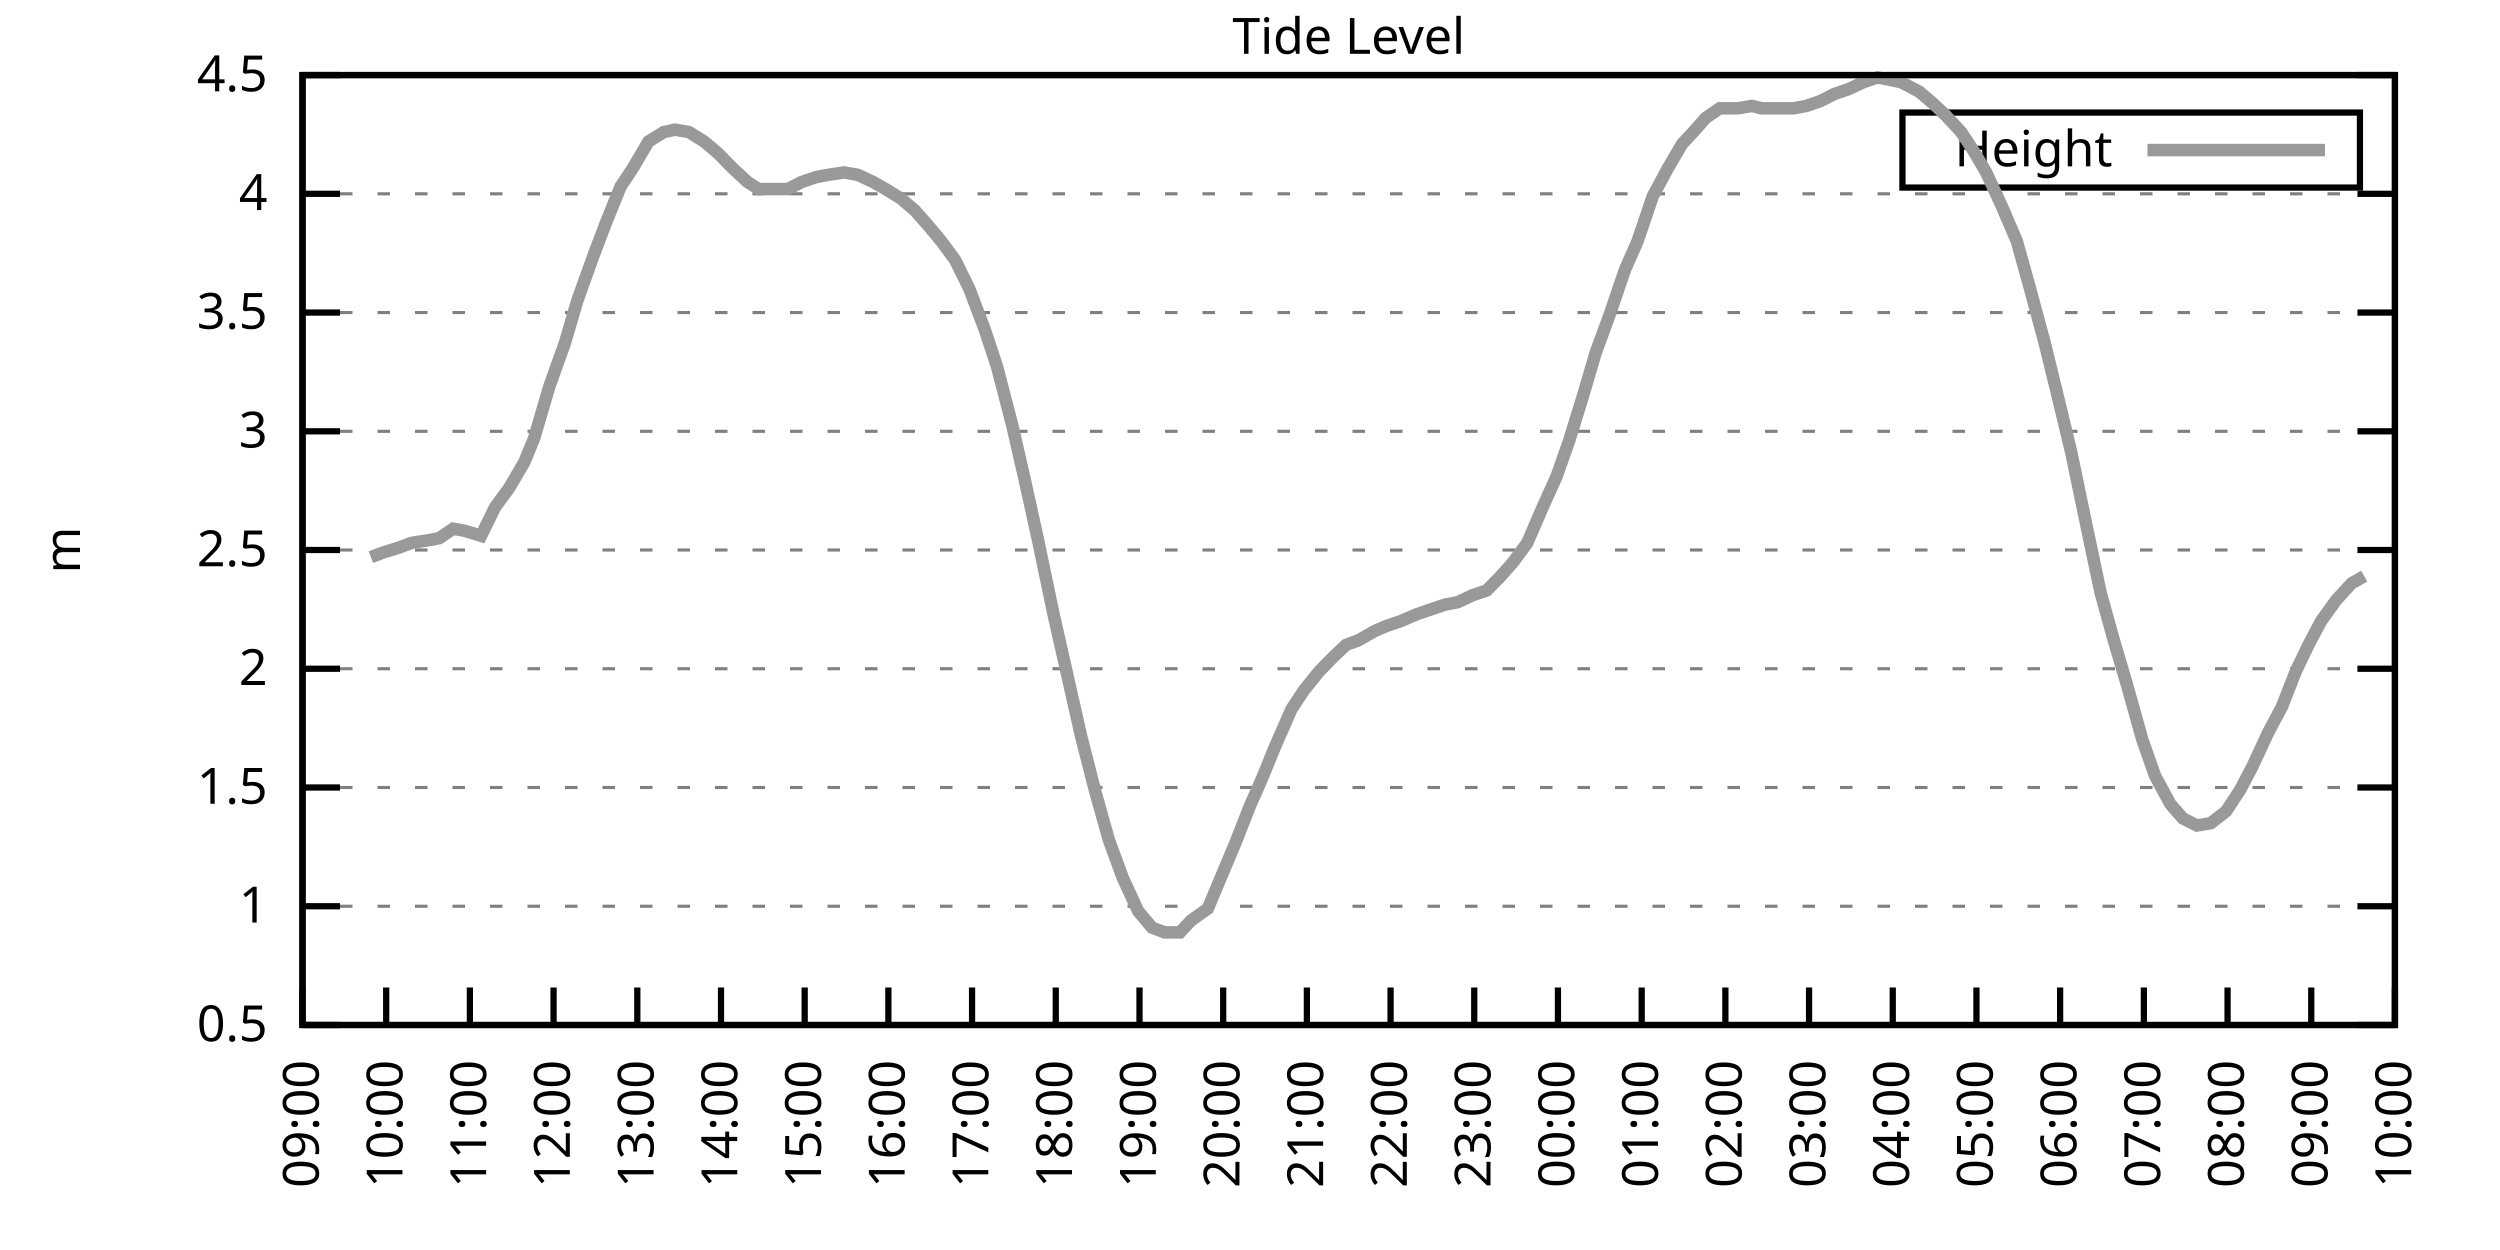
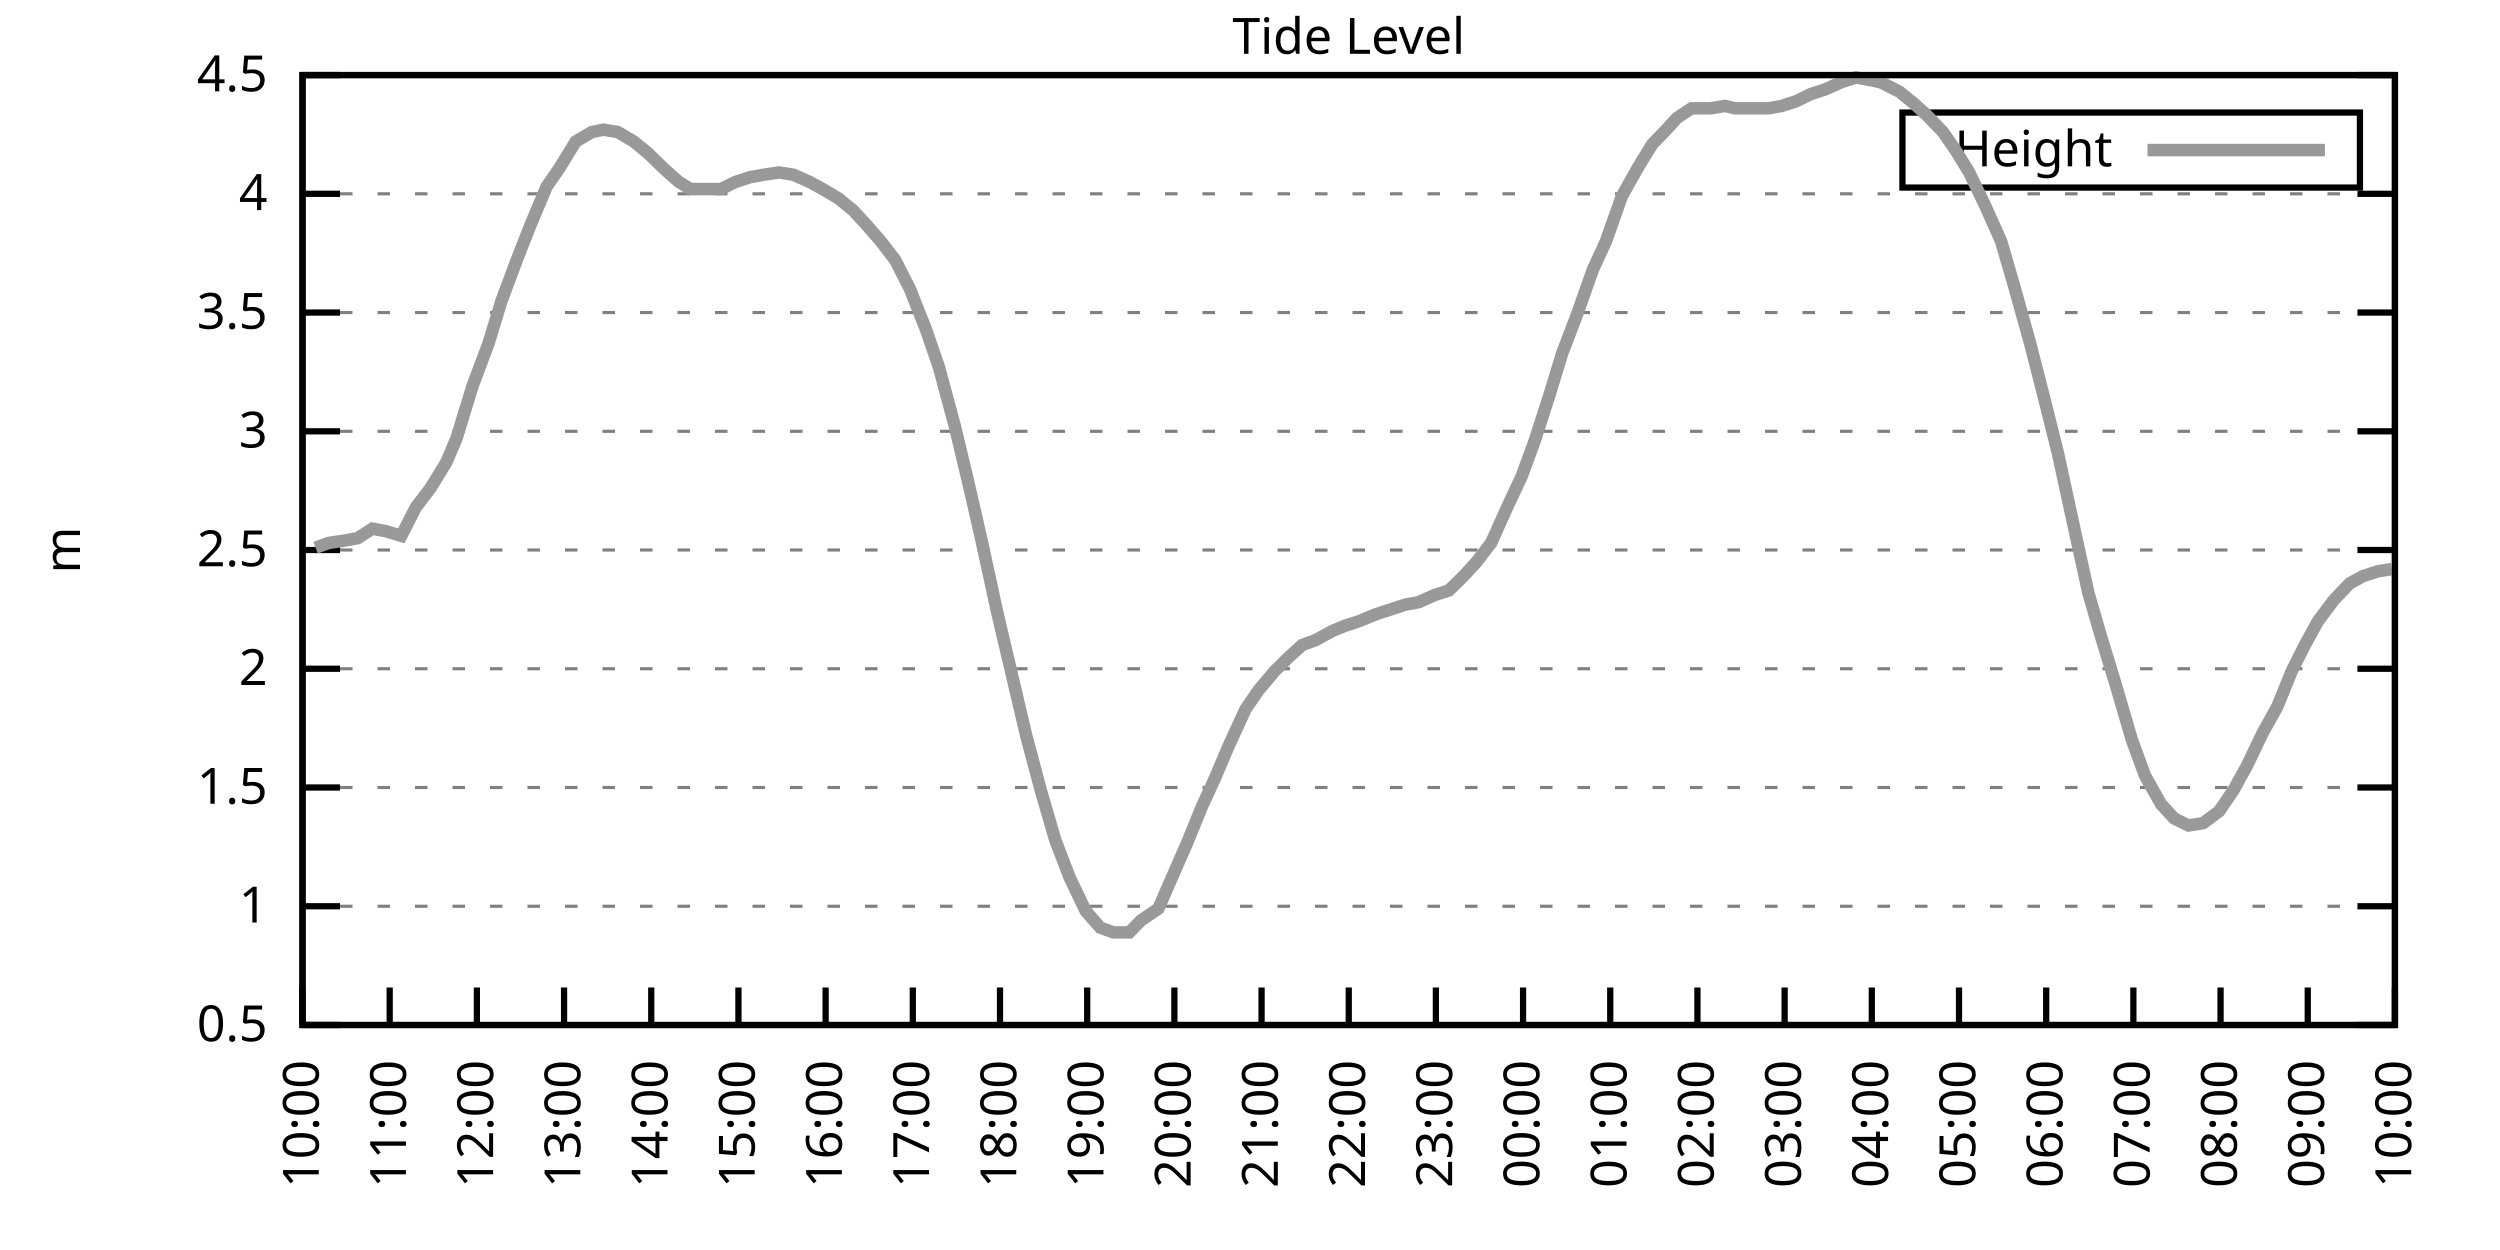
<svg xmlns="http://www.w3.org/2000/svg" xmlns:xlink="http://www.w3.org/1999/xlink" width="400" height="200" viewBox="0 0 400 200">
  <g id="gnuplot_canvas">
    <rect x="0" y="0" width="400" height="200" fill="none" />
    <defs>
      <circle id="gpDot" r="0.5" stroke-width="0.5" stroke="currentColor" />
      <path id="gpPt0" stroke-width="0.333" stroke="currentColor" d="M-1,0 h2 M0,-1 v2" />
      <path id="gpPt1" stroke-width="0.333" stroke="currentColor" d="M-1,-1 L1,1 M1,-1 L-1,1" />
      <path id="gpPt2" stroke-width="0.333" stroke="currentColor" d="M-1,0 L1,0 M0,-1 L0,1 M-1,-1 L1,1 M-1,1 L1,-1" />
      <rect id="gpPt3" stroke-width="0.333" stroke="currentColor" x="-1" y="-1" width="2" height="2" />
      <rect id="gpPt4" stroke-width="0.333" stroke="currentColor" fill="currentColor" x="-1" y="-1" width="2" height="2" />
      <circle id="gpPt5" stroke-width="0.333" stroke="currentColor" cx="0" cy="0" r="1" />
      <use xlink:href="#gpPt5" id="gpPt6" fill="currentColor" stroke="none" />
      <path id="gpPt7" stroke-width="0.333" stroke="currentColor" d="M0,-1.33 L-1.33,0.67 L1.33,0.67 z" />
      <use xlink:href="#gpPt7" id="gpPt8" fill="currentColor" stroke="none" />
      <use xlink:href="#gpPt7" id="gpPt9" stroke="currentColor" transform="rotate(180)" />
      <use xlink:href="#gpPt9" id="gpPt10" fill="currentColor" stroke="none" />
      <use xlink:href="#gpPt3" id="gpPt11" stroke="currentColor" transform="rotate(45)" />
      <use xlink:href="#gpPt11" id="gpPt12" fill="currentColor" stroke="none" />
      <path id="gpPt13" stroke-width="0.333" stroke="currentColor" d="M0,1.330 L1.265,0.411 L0.782,-1.067 L-0.782,-1.076 L-1.265,0.411 z" />
      <use xlink:href="#gpPt13" id="gpPt14" fill="currentColor" stroke="none" />
      <filter id="textbox" filterUnits="objectBoundingBox" x="0" y="0" height="1" width="1">
        <feFlood flood-color="white" flood-opacity="1" result="bgnd" />
        <feComposite in="SourceGraphic" in2="bgnd" operator="atop" />
      </filter>
      <filter id="greybox" filterUnits="objectBoundingBox" x="0" y="0" height="1" width="1">
        <feFlood flood-color="lightgrey" flood-opacity="1" result="grey" />
        <feComposite in="SourceGraphic" in2="grey" operator="atop" />
      </filter>
    </defs>
    <g fill="none" color="white" stroke="currentColor" stroke-width="1.00" stroke-linecap="butt" stroke-linejoin="miter">
</g>
    <g fill="none" color="black" stroke="currentColor" stroke-width="1.00" stroke-linecap="butt" stroke-linejoin="miter">
      <g stroke="none" shape-rendering="crispEdges">
        <polygon fill="rgb(255, 255, 255)" points="48.40,164.00 383.18,164.00 383.18,12.02 48.40,12.02 " />
      </g>
    </g>
    <g fill="none" color="black" stroke="currentColor" stroke-width="1.00" stroke-linecap="butt" stroke-linejoin="miter">
</g>
    <g fill="none" color="black" stroke="black" stroke-width="0.50" stroke-linecap="butt" stroke-linejoin="miter">
</g>
    <g fill="none" color="gray" stroke="currentColor" stroke-width="0.50" stroke-linecap="butt" stroke-linejoin="miter">
      <path stroke="gray" stroke-dasharray="2,4" class="gridline" d="M48.40,164.00 L383.19,164.00  " />
    </g>
    <g fill="none" color="gray" stroke="gray" stroke-width="1.00" stroke-linecap="butt" stroke-linejoin="miter">
</g>
    <g fill="none" color="black" stroke="currentColor" stroke-width="1.00" stroke-linecap="butt" stroke-linejoin="miter">
      <path stroke="black" d="M48.40,164.00 L54.40,164.00 M383.19,164.00 L377.19,164.00  " />
      <g transform="translate(42.80,166.60)" stroke="none" fill="black" font-family="Sans" font-size="8.00" text-anchor="end">
        <text>
          <tspan font-family="Sans"> 0.5</tspan>
        </text>
      </g>
    </g>
    <g fill="none" color="black" stroke="currentColor" stroke-width="1.00" stroke-linecap="butt" stroke-linejoin="miter">
</g>
    <g fill="none" color="black" stroke="black" stroke-width="0.50" stroke-linecap="butt" stroke-linejoin="miter">
</g>
    <g fill="none" color="gray" stroke="currentColor" stroke-width="0.50" stroke-linecap="butt" stroke-linejoin="miter">
      <path stroke="gray" stroke-dasharray="2,4" class="gridline" d="M48.40,145.00 L383.19,145.00  " />
    </g>
    <g fill="none" color="gray" stroke="gray" stroke-width="1.00" stroke-linecap="butt" stroke-linejoin="miter">
</g>
    <g fill="none" color="black" stroke="currentColor" stroke-width="1.00" stroke-linecap="butt" stroke-linejoin="miter">
      <path stroke="black" d="M48.40,145.00 L54.40,145.00 M383.19,145.00 L377.19,145.00  " />
      <g transform="translate(42.80,147.60)" stroke="none" fill="black" font-family="Sans" font-size="8.00" text-anchor="end">
        <text>
          <tspan font-family="Sans"> 1</tspan>
        </text>
      </g>
    </g>
    <g fill="none" color="black" stroke="currentColor" stroke-width="1.00" stroke-linecap="butt" stroke-linejoin="miter">
</g>
    <g fill="none" color="black" stroke="black" stroke-width="0.50" stroke-linecap="butt" stroke-linejoin="miter">
</g>
    <g fill="none" color="gray" stroke="currentColor" stroke-width="0.50" stroke-linecap="butt" stroke-linejoin="miter">
      <path stroke="gray" stroke-dasharray="2,4" class="gridline" d="M48.40,126.00 L383.19,126.00  " />
    </g>
    <g fill="none" color="gray" stroke="gray" stroke-width="1.00" stroke-linecap="butt" stroke-linejoin="miter">
</g>
    <g fill="none" color="black" stroke="currentColor" stroke-width="1.00" stroke-linecap="butt" stroke-linejoin="miter">
      <path stroke="black" d="M48.40,126.00 L54.40,126.00 M383.19,126.00 L377.19,126.00  " />
      <g transform="translate(42.80,128.60)" stroke="none" fill="black" font-family="Sans" font-size="8.00" text-anchor="end">
        <text>
          <tspan font-family="Sans"> 1.5</tspan>
        </text>
      </g>
    </g>
    <g fill="none" color="black" stroke="currentColor" stroke-width="1.00" stroke-linecap="butt" stroke-linejoin="miter">
</g>
    <g fill="none" color="black" stroke="black" stroke-width="0.50" stroke-linecap="butt" stroke-linejoin="miter">
</g>
    <g fill="none" color="gray" stroke="currentColor" stroke-width="0.50" stroke-linecap="butt" stroke-linejoin="miter">
      <path stroke="gray" stroke-dasharray="2,4" class="gridline" d="M48.40,107.00 L383.19,107.00  " />
    </g>
    <g fill="none" color="gray" stroke="gray" stroke-width="1.00" stroke-linecap="butt" stroke-linejoin="miter">
</g>
    <g fill="none" color="black" stroke="currentColor" stroke-width="1.00" stroke-linecap="butt" stroke-linejoin="miter">
      <path stroke="black" d="M48.40,107.00 L54.40,107.00 M383.19,107.00 L377.19,107.00  " />
      <g transform="translate(42.80,109.60)" stroke="none" fill="black" font-family="Sans" font-size="8.00" text-anchor="end">
        <text>
          <tspan font-family="Sans"> 2</tspan>
        </text>
      </g>
    </g>
    <g fill="none" color="black" stroke="currentColor" stroke-width="1.00" stroke-linecap="butt" stroke-linejoin="miter">
</g>
    <g fill="none" color="black" stroke="black" stroke-width="0.50" stroke-linecap="butt" stroke-linejoin="miter">
</g>
    <g fill="none" color="gray" stroke="currentColor" stroke-width="0.50" stroke-linecap="butt" stroke-linejoin="miter">
      <path stroke="gray" stroke-dasharray="2,4" class="gridline" d="M48.40,88.00 L383.19,88.00  " />
    </g>
    <g fill="none" color="gray" stroke="gray" stroke-width="1.00" stroke-linecap="butt" stroke-linejoin="miter">
</g>
    <g fill="none" color="black" stroke="currentColor" stroke-width="1.00" stroke-linecap="butt" stroke-linejoin="miter">
      <path stroke="black" d="M48.40,88.00 L54.40,88.00 M383.19,88.00 L377.19,88.00  " />
      <g transform="translate(42.80,90.60)" stroke="none" fill="black" font-family="Sans" font-size="8.00" text-anchor="end">
        <text>
          <tspan font-family="Sans"> 2.5</tspan>
        </text>
      </g>
    </g>
    <g fill="none" color="black" stroke="currentColor" stroke-width="1.00" stroke-linecap="butt" stroke-linejoin="miter">
</g>
    <g fill="none" color="black" stroke="black" stroke-width="0.50" stroke-linecap="butt" stroke-linejoin="miter">
</g>
    <g fill="none" color="gray" stroke="currentColor" stroke-width="0.50" stroke-linecap="butt" stroke-linejoin="miter">
      <path stroke="gray" stroke-dasharray="2,4" class="gridline" d="M48.40,69.01 L383.19,69.01  " />
    </g>
    <g fill="none" color="gray" stroke="gray" stroke-width="1.00" stroke-linecap="butt" stroke-linejoin="miter">
</g>
    <g fill="none" color="black" stroke="currentColor" stroke-width="1.00" stroke-linecap="butt" stroke-linejoin="miter">
      <path stroke="black" d="M48.40,69.01 L54.40,69.01 M383.19,69.01 L377.19,69.01  " />
      <g transform="translate(42.80,71.61)" stroke="none" fill="black" font-family="Sans" font-size="8.00" text-anchor="end">
        <text>
          <tspan font-family="Sans"> 3</tspan>
        </text>
      </g>
    </g>
    <g fill="none" color="black" stroke="currentColor" stroke-width="1.00" stroke-linecap="butt" stroke-linejoin="miter">
</g>
    <g fill="none" color="black" stroke="black" stroke-width="0.50" stroke-linecap="butt" stroke-linejoin="miter">
</g>
    <g fill="none" color="gray" stroke="currentColor" stroke-width="0.50" stroke-linecap="butt" stroke-linejoin="miter">
      <path stroke="gray" stroke-dasharray="2,4" class="gridline" d="M48.40,50.01 L383.19,50.01  " />
    </g>
    <g fill="none" color="gray" stroke="gray" stroke-width="1.00" stroke-linecap="butt" stroke-linejoin="miter">
</g>
    <g fill="none" color="black" stroke="currentColor" stroke-width="1.00" stroke-linecap="butt" stroke-linejoin="miter">
      <path stroke="black" d="M48.40,50.01 L54.40,50.01 M383.19,50.01 L377.19,50.01  " />
      <g transform="translate(42.80,52.61)" stroke="none" fill="black" font-family="Sans" font-size="8.00" text-anchor="end">
        <text>
          <tspan font-family="Sans"> 3.5</tspan>
        </text>
      </g>
    </g>
    <g fill="none" color="black" stroke="currentColor" stroke-width="1.00" stroke-linecap="butt" stroke-linejoin="miter">
</g>
    <g fill="none" color="black" stroke="black" stroke-width="0.50" stroke-linecap="butt" stroke-linejoin="miter">
</g>
    <g fill="none" color="gray" stroke="currentColor" stroke-width="0.50" stroke-linecap="butt" stroke-linejoin="miter">
      <path stroke="gray" stroke-dasharray="2,4" class="gridline" d="M48.40,31.01 L383.19,31.01  " />
    </g>
    <g fill="none" color="gray" stroke="gray" stroke-width="1.00" stroke-linecap="butt" stroke-linejoin="miter">
</g>
    <g fill="none" color="black" stroke="currentColor" stroke-width="1.00" stroke-linecap="butt" stroke-linejoin="miter">
      <path stroke="black" d="M48.40,31.01 L54.40,31.01 M383.19,31.01 L377.19,31.01  " />
      <g transform="translate(42.80,33.61)" stroke="none" fill="black" font-family="Sans" font-size="8.00" text-anchor="end">
        <text>
          <tspan font-family="Sans"> 4</tspan>
        </text>
      </g>
    </g>
    <g fill="none" color="black" stroke="currentColor" stroke-width="1.00" stroke-linecap="butt" stroke-linejoin="miter">
</g>
    <g fill="none" color="black" stroke="black" stroke-width="0.50" stroke-linecap="butt" stroke-linejoin="miter">
</g>
    <g fill="none" color="gray" stroke="currentColor" stroke-width="0.50" stroke-linecap="butt" stroke-linejoin="miter">
      <path stroke="gray" stroke-dasharray="2,4" class="gridline" d="M48.40,12.01 L383.19,12.01  " />
    </g>
    <g fill="none" color="gray" stroke="gray" stroke-width="1.00" stroke-linecap="butt" stroke-linejoin="miter">
</g>
    <g fill="none" color="black" stroke="currentColor" stroke-width="1.00" stroke-linecap="butt" stroke-linejoin="miter">
      <path stroke="black" d="M48.40,12.01 L54.40,12.01 M383.19,12.01 L377.19,12.01  " />
      <g transform="translate(42.80,14.61)" stroke="none" fill="black" font-family="Sans" font-size="8.00" text-anchor="end">
        <text>
          <tspan font-family="Sans"> 4.5</tspan>
        </text>
      </g>
    </g>
    <g fill="none" color="black" stroke="currentColor" stroke-width="1.00" stroke-linecap="butt" stroke-linejoin="miter">
      <path stroke="black" d="M48.40,164.00 L48.40,158.00  " />
      <g transform="translate(51.00,169.60) rotate(270.00)" stroke="none" fill="black" font-family="Sans" font-size="8.00" text-anchor="end">
        <text>
-           <tspan font-family="Sans">09:00</tspan>
-         </text>
-       </g>
-     </g>
-     <g fill="none" color="black" stroke="currentColor" stroke-width="1.00" stroke-linecap="butt" stroke-linejoin="miter">
-       <path stroke="black" d="M61.79,164.00 L61.79,158.00  " />
-       <g transform="translate(64.39,169.60) rotate(270.00)" stroke="none" fill="black" font-family="Sans" font-size="8.00" text-anchor="end">
-         <text>
          <tspan font-family="Sans">10:00</tspan>
        </text>
      </g>
    </g>
    <g fill="none" color="black" stroke="currentColor" stroke-width="1.00" stroke-linecap="butt" stroke-linejoin="miter">
-       <path stroke="black" d="M75.18,164.00 L75.18,158.00  " />
-       <g transform="translate(77.78,169.60) rotate(270.00)" stroke="none" fill="black" font-family="Sans" font-size="8.00" text-anchor="end">
+       <path stroke="black" d="M62.35,164.00 L62.35,158.00  " />
+       <g transform="translate(64.95,169.60) rotate(270.00)" stroke="none" fill="black" font-family="Sans" font-size="8.00" text-anchor="end">
        <text>
          <tspan font-family="Sans">11:00</tspan>
        </text>
      </g>
    </g>
    <g fill="none" color="black" stroke="currentColor" stroke-width="1.00" stroke-linecap="butt" stroke-linejoin="miter">
-       <path stroke="black" d="M88.57,164.00 L88.57,158.00  " />
-       <g transform="translate(91.17,169.60) rotate(270.00)" stroke="none" fill="black" font-family="Sans" font-size="8.00" text-anchor="end">
+       <path stroke="black" d="M76.30,164.00 L76.30,158.00  " />
+       <g transform="translate(78.90,169.60) rotate(270.00)" stroke="none" fill="black" font-family="Sans" font-size="8.00" text-anchor="end">
        <text>
          <tspan font-family="Sans">12:00</tspan>
        </text>
      </g>
    </g>
    <g fill="none" color="black" stroke="currentColor" stroke-width="1.00" stroke-linecap="butt" stroke-linejoin="miter">
-       <path stroke="black" d="M101.97,164.00 L101.97,158.00  " />
-       <g transform="translate(104.57,169.60) rotate(270.00)" stroke="none" fill="black" font-family="Sans" font-size="8.00" text-anchor="end">
+       <path stroke="black" d="M90.25,164.00 L90.25,158.00  " />
+       <g transform="translate(92.85,169.60) rotate(270.00)" stroke="none" fill="black" font-family="Sans" font-size="8.00" text-anchor="end">
        <text>
          <tspan font-family="Sans">13:00</tspan>
        </text>
      </g>
    </g>
    <g fill="none" color="black" stroke="currentColor" stroke-width="1.00" stroke-linecap="butt" stroke-linejoin="miter">
-       <path stroke="black" d="M115.36,164.00 L115.36,158.00  " />
-       <g transform="translate(117.96,169.60) rotate(270.00)" stroke="none" fill="black" font-family="Sans" font-size="8.00" text-anchor="end">
+       <path stroke="black" d="M104.20,164.00 L104.20,158.00  " />
+       <g transform="translate(106.80,169.60) rotate(270.00)" stroke="none" fill="black" font-family="Sans" font-size="8.00" text-anchor="end">
        <text>
          <tspan font-family="Sans">14:00</tspan>
        </text>
      </g>
    </g>
    <g fill="none" color="black" stroke="currentColor" stroke-width="1.00" stroke-linecap="butt" stroke-linejoin="miter">
-       <path stroke="black" d="M128.75,164.00 L128.75,158.00  " />
-       <g transform="translate(131.35,169.60) rotate(270.00)" stroke="none" fill="black" font-family="Sans" font-size="8.00" text-anchor="end">
+       <path stroke="black" d="M118.15,164.00 L118.15,158.00  " />
+       <g transform="translate(120.75,169.60) rotate(270.00)" stroke="none" fill="black" font-family="Sans" font-size="8.00" text-anchor="end">
        <text>
          <tspan font-family="Sans">15:00</tspan>
        </text>
      </g>
    </g>
    <g fill="none" color="black" stroke="currentColor" stroke-width="1.00" stroke-linecap="butt" stroke-linejoin="miter">
-       <path stroke="black" d="M142.14,164.00 L142.14,158.00  " />
-       <g transform="translate(144.74,169.60) rotate(270.00)" stroke="none" fill="black" font-family="Sans" font-size="8.00" text-anchor="end">
+       <path stroke="black" d="M132.10,164.00 L132.10,158.00  " />
+       <g transform="translate(134.70,169.60) rotate(270.00)" stroke="none" fill="black" font-family="Sans" font-size="8.00" text-anchor="end">
        <text>
          <tspan font-family="Sans">16:00</tspan>
        </text>
      </g>
    </g>
    <g fill="none" color="black" stroke="currentColor" stroke-width="1.00" stroke-linecap="butt" stroke-linejoin="miter">
-       <path stroke="black" d="M155.53,164.00 L155.53,158.00  " />
-       <g transform="translate(158.13,169.60) rotate(270.00)" stroke="none" fill="black" font-family="Sans" font-size="8.00" text-anchor="end">
+       <path stroke="black" d="M146.05,164.00 L146.05,158.00  " />
+       <g transform="translate(148.65,169.60) rotate(270.00)" stroke="none" fill="black" font-family="Sans" font-size="8.00" text-anchor="end">
        <text>
          <tspan font-family="Sans">17:00</tspan>
        </text>
      </g>
    </g>
    <g fill="none" color="black" stroke="currentColor" stroke-width="1.00" stroke-linecap="butt" stroke-linejoin="miter">
-       <path stroke="black" d="M168.92,164.00 L168.92,158.00  " />
-       <g transform="translate(171.52,169.60) rotate(270.00)" stroke="none" fill="black" font-family="Sans" font-size="8.00" text-anchor="end">
+       <path stroke="black" d="M160.00,164.00 L160.00,158.00  " />
+       <g transform="translate(162.60,169.60) rotate(270.00)" stroke="none" fill="black" font-family="Sans" font-size="8.00" text-anchor="end">
        <text>
          <tspan font-family="Sans">18:00</tspan>
        </text>
      </g>
    </g>
    <g fill="none" color="black" stroke="currentColor" stroke-width="1.00" stroke-linecap="butt" stroke-linejoin="miter">
-       <path stroke="black" d="M182.32,164.00 L182.32,158.00  " />
-       <g transform="translate(184.92,169.60) rotate(270.00)" stroke="none" fill="black" font-family="Sans" font-size="8.00" text-anchor="end">
+       <path stroke="black" d="M173.95,164.00 L173.95,158.00  " />
+       <g transform="translate(176.55,169.60) rotate(270.00)" stroke="none" fill="black" font-family="Sans" font-size="8.00" text-anchor="end">
        <text>
          <tspan font-family="Sans">19:00</tspan>
        </text>
      </g>
    </g>
    <g fill="none" color="black" stroke="currentColor" stroke-width="1.00" stroke-linecap="butt" stroke-linejoin="miter">
-       <path stroke="black" d="M195.71,164.00 L195.71,158.00  " />
-       <g transform="translate(198.31,169.60) rotate(270.00)" stroke="none" fill="black" font-family="Sans" font-size="8.00" text-anchor="end">
+       <path stroke="black" d="M187.90,164.00 L187.90,158.00  " />
+       <g transform="translate(190.50,169.60) rotate(270.00)" stroke="none" fill="black" font-family="Sans" font-size="8.00" text-anchor="end">
        <text>
          <tspan font-family="Sans">20:00</tspan>
        </text>
      </g>
    </g>
    <g fill="none" color="black" stroke="currentColor" stroke-width="1.00" stroke-linecap="butt" stroke-linejoin="miter">
-       <path stroke="black" d="M209.10,164.00 L209.10,158.00  " />
-       <g transform="translate(211.70,169.60) rotate(270.00)" stroke="none" fill="black" font-family="Sans" font-size="8.00" text-anchor="end">
+       <path stroke="black" d="M201.85,164.00 L201.85,158.00  " />
+       <g transform="translate(204.45,169.60) rotate(270.00)" stroke="none" fill="black" font-family="Sans" font-size="8.00" text-anchor="end">
        <text>
          <tspan font-family="Sans">21:00</tspan>
        </text>
      </g>
    </g>
    <g fill="none" color="black" stroke="currentColor" stroke-width="1.00" stroke-linecap="butt" stroke-linejoin="miter">
-       <path stroke="black" d="M222.49,164.00 L222.49,158.00  " />
-       <g transform="translate(225.09,169.60) rotate(270.00)" stroke="none" fill="black" font-family="Sans" font-size="8.00" text-anchor="end">
+       <path stroke="black" d="M215.80,164.00 L215.80,158.00  " />
+       <g transform="translate(218.40,169.60) rotate(270.00)" stroke="none" fill="black" font-family="Sans" font-size="8.00" text-anchor="end">
        <text>
          <tspan font-family="Sans">22:00</tspan>
        </text>
      </g>
    </g>
    <g fill="none" color="black" stroke="currentColor" stroke-width="1.00" stroke-linecap="butt" stroke-linejoin="miter">
-       <path stroke="black" d="M235.88,164.00 L235.88,158.00  " />
-       <g transform="translate(238.48,169.60) rotate(270.00)" stroke="none" fill="black" font-family="Sans" font-size="8.00" text-anchor="end">
+       <path stroke="black" d="M229.74,164.00 L229.74,158.00  " />
+       <g transform="translate(232.34,169.60) rotate(270.00)" stroke="none" fill="black" font-family="Sans" font-size="8.00" text-anchor="end">
        <text>
          <tspan font-family="Sans">23:00</tspan>
        </text>
      </g>
    </g>
    <g fill="none" color="black" stroke="currentColor" stroke-width="1.00" stroke-linecap="butt" stroke-linejoin="miter">
-       <path stroke="black" d="M249.27,164.00 L249.27,158.00  " />
-       <g transform="translate(251.87,169.60) rotate(270.00)" stroke="none" fill="black" font-family="Sans" font-size="8.00" text-anchor="end">
+       <path stroke="black" d="M243.69,164.00 L243.69,158.00  " />
+       <g transform="translate(246.29,169.60) rotate(270.00)" stroke="none" fill="black" font-family="Sans" font-size="8.00" text-anchor="end">
        <text>
          <tspan font-family="Sans">00:00</tspan>
        </text>
      </g>
    </g>
    <g fill="none" color="black" stroke="currentColor" stroke-width="1.00" stroke-linecap="butt" stroke-linejoin="miter">
-       <path stroke="black" d="M262.67,164.00 L262.67,158.00  " />
-       <g transform="translate(265.27,169.60) rotate(270.00)" stroke="none" fill="black" font-family="Sans" font-size="8.00" text-anchor="end">
+       <path stroke="black" d="M257.64,164.00 L257.64,158.00  " />
+       <g transform="translate(260.24,169.60) rotate(270.00)" stroke="none" fill="black" font-family="Sans" font-size="8.00" text-anchor="end">
        <text>
          <tspan font-family="Sans">01:00</tspan>
        </text>
      </g>
    </g>
    <g fill="none" color="black" stroke="currentColor" stroke-width="1.00" stroke-linecap="butt" stroke-linejoin="miter">
-       <path stroke="black" d="M276.06,164.00 L276.06,158.00  " />
-       <g transform="translate(278.66,169.60) rotate(270.00)" stroke="none" fill="black" font-family="Sans" font-size="8.00" text-anchor="end">
+       <path stroke="black" d="M271.59,164.00 L271.59,158.00  " />
+       <g transform="translate(274.19,169.60) rotate(270.00)" stroke="none" fill="black" font-family="Sans" font-size="8.00" text-anchor="end">
        <text>
          <tspan font-family="Sans">02:00</tspan>
        </text>
      </g>
    </g>
    <g fill="none" color="black" stroke="currentColor" stroke-width="1.00" stroke-linecap="butt" stroke-linejoin="miter">
-       <path stroke="black" d="M289.45,164.00 L289.45,158.00  " />
-       <g transform="translate(292.05,169.60) rotate(270.00)" stroke="none" fill="black" font-family="Sans" font-size="8.00" text-anchor="end">
+       <path stroke="black" d="M285.54,164.00 L285.54,158.00  " />
+       <g transform="translate(288.14,169.60) rotate(270.00)" stroke="none" fill="black" font-family="Sans" font-size="8.00" text-anchor="end">
        <text>
          <tspan font-family="Sans">03:00</tspan>
        </text>
      </g>
    </g>
    <g fill="none" color="black" stroke="currentColor" stroke-width="1.00" stroke-linecap="butt" stroke-linejoin="miter">
-       <path stroke="black" d="M302.84,164.00 L302.84,158.00  " />
-       <g transform="translate(305.44,169.60) rotate(270.00)" stroke="none" fill="black" font-family="Sans" font-size="8.00" text-anchor="end">
+       <path stroke="black" d="M299.49,164.00 L299.49,158.00  " />
+       <g transform="translate(302.09,169.60) rotate(270.00)" stroke="none" fill="black" font-family="Sans" font-size="8.00" text-anchor="end">
        <text>
          <tspan font-family="Sans">04:00</tspan>
        </text>
      </g>
    </g>
    <g fill="none" color="black" stroke="currentColor" stroke-width="1.00" stroke-linecap="butt" stroke-linejoin="miter">
-       <path stroke="black" d="M316.23,164.00 L316.23,158.00  " />
-       <g transform="translate(318.83,169.60) rotate(270.00)" stroke="none" fill="black" font-family="Sans" font-size="8.00" text-anchor="end">
+       <path stroke="black" d="M313.44,164.00 L313.44,158.00  " />
+       <g transform="translate(316.04,169.60) rotate(270.00)" stroke="none" fill="black" font-family="Sans" font-size="8.00" text-anchor="end">
        <text>
          <tspan font-family="Sans">05:00</tspan>
        </text>
      </g>
    </g>
    <g fill="none" color="black" stroke="currentColor" stroke-width="1.00" stroke-linecap="butt" stroke-linejoin="miter">
-       <path stroke="black" d="M329.62,164.00 L329.62,158.00  " />
-       <g transform="translate(332.22,169.60) rotate(270.00)" stroke="none" fill="black" font-family="Sans" font-size="8.00" text-anchor="end">
+       <path stroke="black" d="M327.39,164.00 L327.39,158.00  " />
+       <g transform="translate(329.99,169.60) rotate(270.00)" stroke="none" fill="black" font-family="Sans" font-size="8.00" text-anchor="end">
        <text>
          <tspan font-family="Sans">06:00</tspan>
        </text>
      </g>
    </g>
    <g fill="none" color="black" stroke="currentColor" stroke-width="1.00" stroke-linecap="butt" stroke-linejoin="miter">
-       <path stroke="black" d="M343.02,164.00 L343.02,158.00  " />
-       <g transform="translate(345.62,169.60) rotate(270.00)" stroke="none" fill="black" font-family="Sans" font-size="8.00" text-anchor="end">
+       <path stroke="black" d="M341.34,164.00 L341.34,158.00  " />
+       <g transform="translate(343.94,169.60) rotate(270.00)" stroke="none" fill="black" font-family="Sans" font-size="8.00" text-anchor="end">
        <text>
          <tspan font-family="Sans">07:00</tspan>
        </text>
      </g>
    </g>
    <g fill="none" color="black" stroke="currentColor" stroke-width="1.00" stroke-linecap="butt" stroke-linejoin="miter">
-       <path stroke="black" d="M356.41,164.00 L356.41,158.00  " />
-       <g transform="translate(359.01,169.60) rotate(270.00)" stroke="none" fill="black" font-family="Sans" font-size="8.00" text-anchor="end">
+       <path stroke="black" d="M355.29,164.00 L355.29,158.00  " />
+       <g transform="translate(357.89,169.60) rotate(270.00)" stroke="none" fill="black" font-family="Sans" font-size="8.00" text-anchor="end">
        <text>
          <tspan font-family="Sans">08:00</tspan>
        </text>
      </g>
    </g>
    <g fill="none" color="black" stroke="currentColor" stroke-width="1.00" stroke-linecap="butt" stroke-linejoin="miter">
-       <path stroke="black" d="M369.80,164.00 L369.80,158.00  " />
-       <g transform="translate(372.40,169.60) rotate(270.00)" stroke="none" fill="black" font-family="Sans" font-size="8.00" text-anchor="end">
+       <path stroke="black" d="M369.24,164.00 L369.24,158.00  " />
+       <g transform="translate(371.84,169.60) rotate(270.00)" stroke="none" fill="black" font-family="Sans" font-size="8.00" text-anchor="end">
        <text>
          <tspan font-family="Sans">09:00</tspan>
        </text>
      </g>
    </g>
    <g fill="none" color="black" stroke="currentColor" stroke-width="1.00" stroke-linecap="butt" stroke-linejoin="miter">
      <path stroke="black" d="M383.19,164.00 L383.19,158.00  " />
      <g transform="translate(385.79,169.60) rotate(270.00)" stroke="none" fill="black" font-family="Sans" font-size="8.00" text-anchor="end">
        <text>
          <tspan font-family="Sans">10:00</tspan>
        </text>
      </g>
    </g>
    <g fill="none" color="black" stroke="currentColor" stroke-width="1.00" stroke-linecap="butt" stroke-linejoin="miter">
</g>
    <g fill="none" color="black" stroke="currentColor" stroke-width="1.00" stroke-linecap="butt" stroke-linejoin="miter">
      <path stroke="black" d="M48.40,12.01 L48.40,164.00 L383.19,164.00 L383.19,12.01 L48.40,12.01 Z  " />
    </g>
    <g fill="none" color="black" stroke="currentColor" stroke-width="1.00" stroke-linecap="butt" stroke-linejoin="miter">
</g>
    <g fill="none" color="black" stroke="currentColor" stroke-width="1.00" stroke-linecap="butt" stroke-linejoin="miter">
      <path stroke="black" d="M304.39,30.01 L304.39,18.01 L377.59,18.01 L377.59,30.01 L304.39,30.01 Z  " />
    </g>
    <g id="Tide_level_plot_1">
      <g fill="none" color="white" stroke="black" stroke-width="2.00" stroke-linecap="butt" stroke-linejoin="miter">
</g>
      <g fill="none" color="black" stroke="currentColor" stroke-width="2.00" stroke-linecap="butt" stroke-linejoin="miter">
        <g transform="translate(337.99,26.61)" stroke="none" fill="black" font-family="Sans" font-size="8.00" text-anchor="end">
          <text>
            <tspan font-family="Sans">Height</tspan>
          </text>
        </g>
      </g>
      <g fill="none" color="black" stroke="currentColor" stroke-width="2.00" stroke-linecap="butt" stroke-linejoin="miter">
-         <path stroke="rgb(153, 153, 153)" d="M343.59,24.01 L371.99,24.01 M59.34,89.14 L61.35,88.38 L63.80,87.63 L65.81,86.87 L68.26,86.49 L70.27,86.11   L72.50,84.59 L74.51,84.97 L76.97,85.73 L79.20,81.17 L81.43,78.13 L83.89,73.95 L85.45,70.15 L87.91,61.79   L90.36,54.95 L92.37,48.11 L94.82,41.27 L96.83,35.95 L99.29,29.87 L101.30,26.83 L103.75,22.65 L106.21,21.13   L107.99,20.75 L110.22,21.13 L112.68,22.65 L114.91,24.55 L117.14,26.83 L119.60,29.11 L121.38,30.25 L123.84,30.25   L126.07,30.25 L128.30,29.11 L130.54,28.35 L132.54,27.97 L135.00,27.59 L137.23,27.97 L139.69,29.11 L141.69,30.25   L144.15,31.77 L146.38,33.67 L148.39,35.95 L150.62,38.61 L152.85,41.65 L155.09,46.21 L157.54,52.67 L159.55,58.75   L162.01,68.25 L164.01,76.99 L166.02,86.11 L168.48,97.88 L170.71,107.76 L172.94,117.64 L175.17,126.38 L177.41,134.36   L179.64,140.44 L182.09,145.76 L184.32,148.42 L186.33,149.18 L188.79,149.18 L190.57,147.28 L193.25,145.38 L195.48,140.06   L197.72,134.74 L199.95,129.04 L201.96,124.48 L203.97,119.54 L206.64,113.46 L208.65,110.42 L211.11,107.38 L213.34,105.10   L215.35,103.20 L217.36,102.44 L220.04,100.92 L221.82,100.16 L224.05,99.40 L226.73,98.26 L228.96,97.50 L231.20,96.74   L233.20,96.36 L235.66,95.22 L237.89,94.46 L240.12,92.18 L242.13,89.90 L244.36,86.87 L246.82,81.17 L249.05,76.23   L251.06,70.53 L253.29,63.31 L255.30,56.47 L257.53,50.39 L259.99,43.17 L262.00,38.61 L264.45,31.39 L266.91,26.83   L269.14,23.03 L270.92,21.13 L272.93,18.85 L275.16,17.33 L278.07,17.33 L280.30,16.95 L281.86,17.33 L284.32,17.33   L286.99,17.33 L289.00,16.95 L291.23,16.19 L293.47,15.05 L295.70,14.29 L298.15,13.15 L300.39,12.39 L302.39,12.77   L304.18,13.15 L307.08,14.67 L309.31,16.57 L311.32,18.47 L313.78,21.13 L315.79,24.17 L317.79,27.59 L320.25,32.91   L322.70,38.61 L324.71,45.83 L327.17,54.95 L329.40,64.07 L331.41,72.43 L333.86,84.21 L336.10,94.84 L338.10,102.06   L340.34,109.66 L342.79,118.40 L344.80,124.10 L347.26,128.66 L349.26,130.94 L351.50,132.08 L353.73,131.70 L356.18,129.80   L358.42,126.38 L360.42,122.58 L362.88,117.26 L365.11,113.08 L367.34,107.38 L369.35,103.20 L371.36,99.40 L373.82,95.98   L376.27,93.32 L378.28,92.18  " />
+         <path stroke="rgb(153, 153, 153)" d="M343.59,24.01 L371.99,24.01 M50.49,87.63 L52.58,86.87 L55.14,86.49 L57.23,86.11 L59.56,84.59 L61.65,84.97   L64.21,85.73 L66.53,81.17 L68.86,78.13 L71.42,73.95 L73.04,70.15 L75.60,61.79 L78.16,54.95 L80.25,48.11   L82.81,41.27 L84.90,35.95 L87.46,29.87 L89.55,26.83 L92.11,22.65 L94.67,21.13 L96.53,20.75 L98.85,21.13   L101.41,22.65 L103.73,24.55 L106.06,26.83 L108.62,29.11 L110.48,30.25 L113.03,30.25 L115.36,30.25 L117.68,29.11   L120.01,28.35 L122.10,27.97 L124.66,27.59 L126.98,27.97 L129.54,29.11 L131.63,30.25 L134.19,31.77 L136.51,33.67   L138.61,35.95 L140.93,38.61 L143.26,41.65 L145.58,46.21 L148.14,52.67 L150.23,58.75 L152.79,68.25 L154.88,76.99   L156.97,86.11 L159.53,97.88 L161.86,107.76 L164.18,117.64 L166.51,126.38 L168.83,134.36 L171.16,140.44 L173.71,145.76   L176.04,148.42 L178.13,149.18 L180.69,149.18 L182.55,147.28 L185.34,145.38 L187.66,140.06 L189.99,134.74 L192.31,129.04   L194.41,124.48 L196.50,119.54 L199.29,113.46 L201.38,110.42 L203.94,107.38 L206.26,105.10 L208.36,103.20 L210.45,102.44   L213.24,100.92 L215.10,100.16 L217.42,99.40 L220.21,98.26 L222.54,97.50 L224.86,96.74 L226.95,96.36 L229.51,95.22   L231.84,94.46 L234.16,92.18 L236.25,89.90 L238.58,86.87 L241.14,81.17 L243.46,76.23 L245.55,70.53 L247.88,63.31   L249.97,56.47 L252.30,50.39 L254.85,43.17 L256.95,38.61 L259.50,31.39 L262.06,26.83 L264.39,23.03 L266.25,21.13   L268.34,18.85 L270.66,17.33 L273.69,17.33 L276.01,16.95 L277.64,17.33 L280.20,17.33 L282.99,17.33 L285.08,16.95   L287.40,16.19 L289.73,15.05 L292.05,14.29 L294.61,13.15 L296.94,12.39 L299.03,12.77 L300.89,13.15 L303.91,14.67   L306.23,16.57 L308.33,18.47 L310.88,21.13 L312.98,24.17 L315.07,27.59 L317.63,32.91 L320.18,38.61 L322.28,45.83   L324.83,54.95 L327.16,64.07 L329.25,72.43 L331.81,84.21 L334.13,94.84 L336.23,102.06 L338.55,109.66 L341.11,118.40   L343.20,124.10 L345.76,128.66 L347.85,130.94 L350.18,132.08 L352.50,131.70 L355.06,129.80 L357.38,126.38 L359.48,122.58   L362.03,117.26 L364.36,113.08 L366.68,107.38 L368.78,103.20 L370.87,99.40 L373.43,95.98 L375.98,93.32 L378.08,92.18   L380.40,91.42 L382.73,91.04  " />
      </g>
    </g>
    <g fill="none" color="black" stroke="currentColor" stroke-width="2.00" stroke-linecap="butt" stroke-linejoin="miter">
</g>
    <g fill="none" color="black" stroke="black" stroke-width="1.00" stroke-linecap="butt" stroke-linejoin="miter">
</g>
    <g fill="none" color="black" stroke="currentColor" stroke-width="1.00" stroke-linecap="butt" stroke-linejoin="miter">
      <path stroke="black" d="M48.40,12.01 L48.40,164.00 L383.19,164.00 L383.19,12.01 L48.40,12.01 Z  " />
      <g transform="translate(12.80,88.01) rotate(270.00)" stroke="none" fill="black" font-family="Sans" font-size="8.00" text-anchor="middle">
        <text>
          <tspan font-family="Sans">m</tspan>
        </text>
      </g>
    </g>
    <g fill="none" color="black" stroke="currentColor" stroke-width="1.00" stroke-linecap="butt" stroke-linejoin="miter">
</g>
    <g fill="none" color="black" stroke="currentColor" stroke-width="1.00" stroke-linecap="butt" stroke-linejoin="miter">
      <g transform="translate(215.79,8.61)" stroke="none" fill="black" font-family="Sans" font-size="8.00" text-anchor="middle">
        <text>
          <tspan font-family="Sans">Tide Level</tspan>
        </text>
      </g>
    </g>
    <g fill="none" color="black" stroke="currentColor" stroke-width="1.00" stroke-linecap="butt" stroke-linejoin="miter">
</g>
  </g>
</svg>
